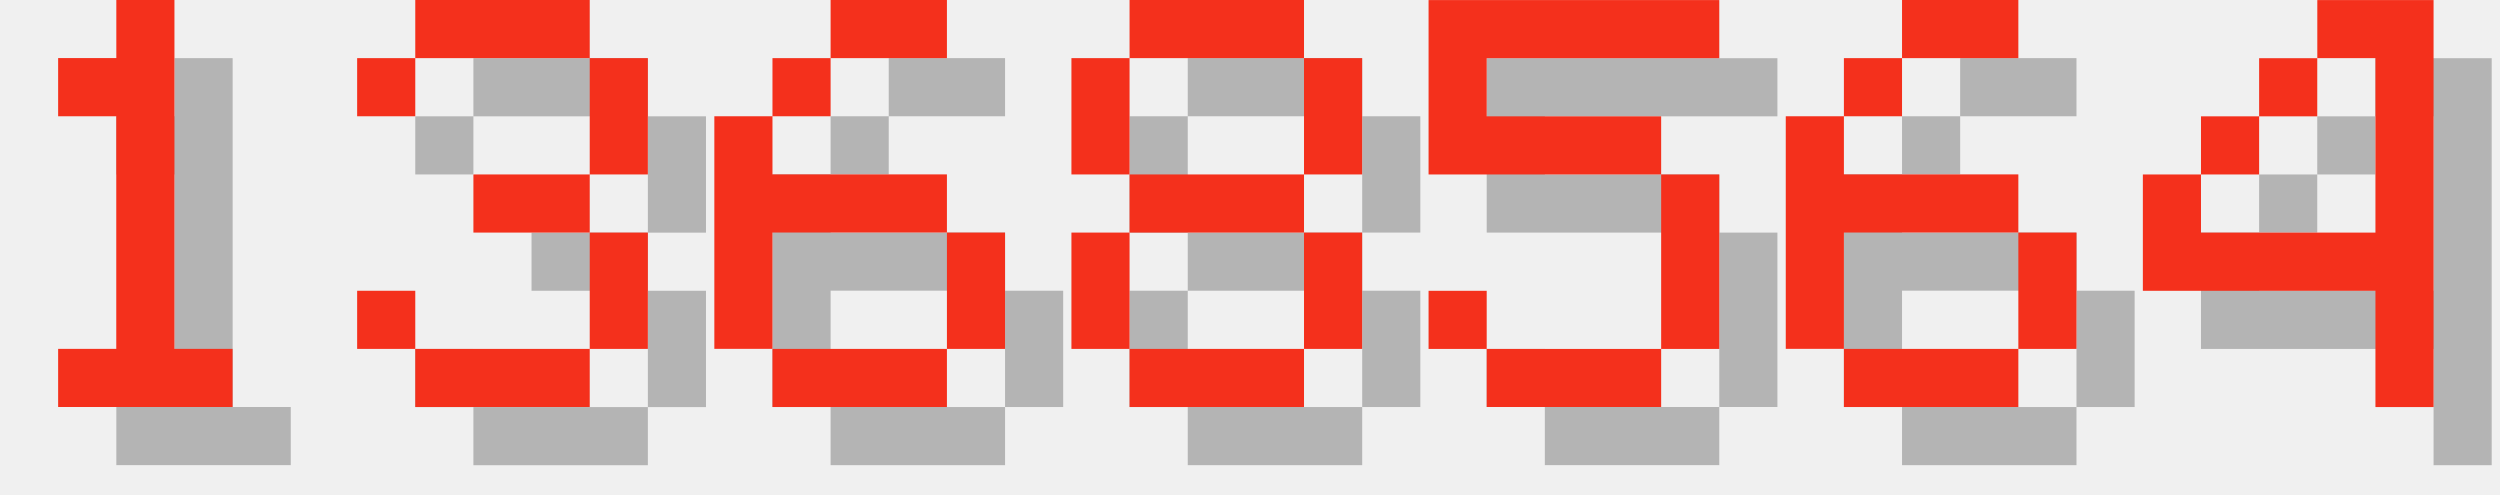
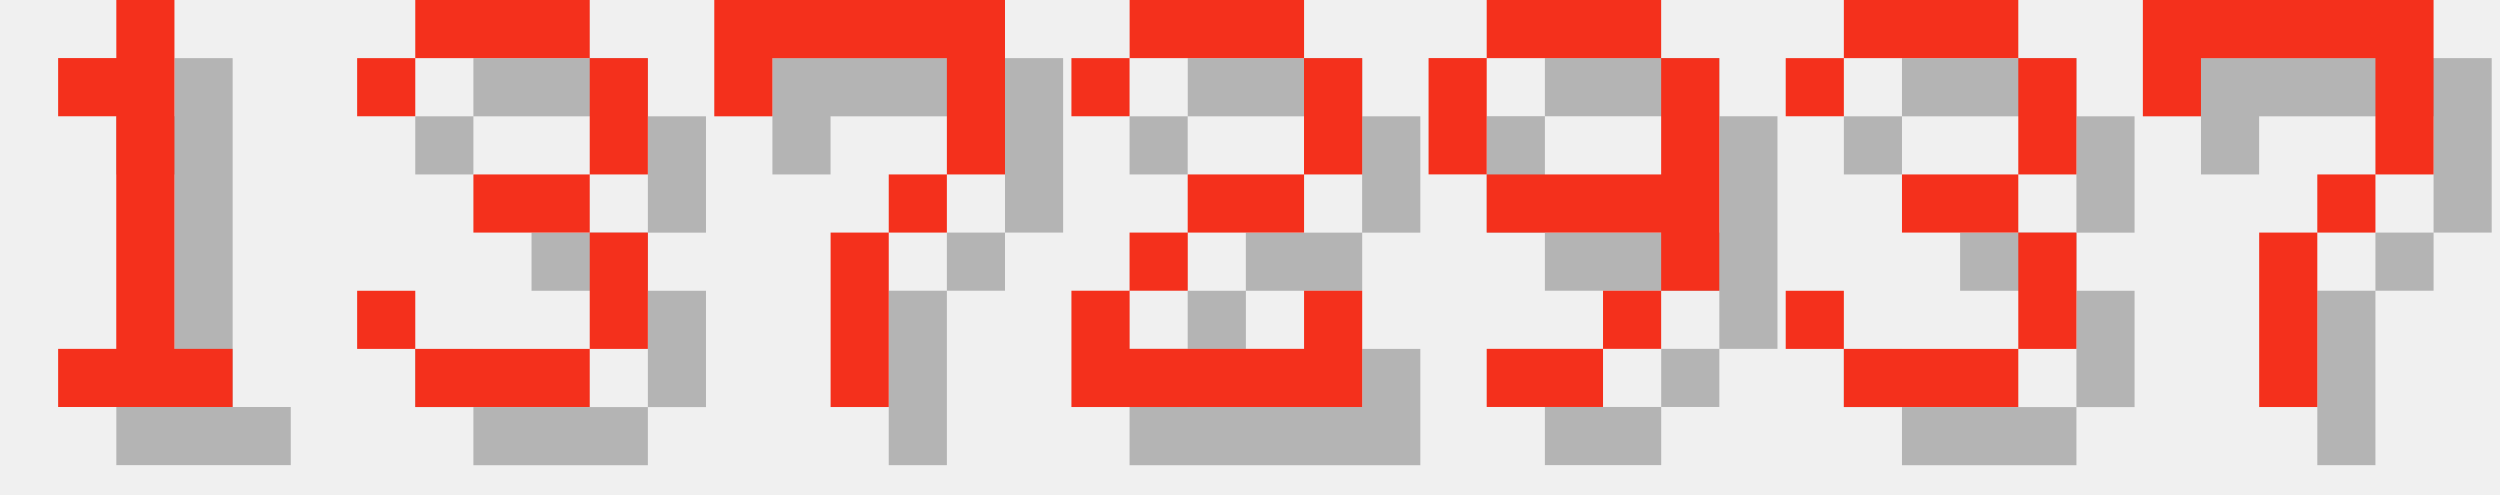
<svg xmlns="http://www.w3.org/2000/svg" version="1.1" width="182.0" height="36">
  <style>
        .text-foreground {
            fill: #F4301C;
        }
        .text-shadow {
            fill: #000000;
            fill-opacity: 0.25;
        }
    </style>
  <g class="digit" id="digit_1" transform="translate(0.0, 0), scale(4)">
    <path id="digit_1_shadow" class="text-shadow" d="m2.117 2.117v1.058h1.058v4.233h-1.058v1.058h3.175v-1.058h-1.058v-6.35h-1.058v1.058h-1.058z" fill-opacity=".5" style="paint-order:stroke fill markers" />
    <path id="digit_1_fg" class="text-foreground" d="m1.058 1.058v1.058h1.058v4.233h-1.058v1.058h3.175v-1.058h-1.058v-6.35h-1.058v1.058h-1.058z" fill="#fff" style="paint-order:stroke fill markers" />
  </g>
  <g class="digit" id="digit_3" transform="translate(26.0, 0), scale(4)">
    <path id="digit_3_shadow" class="text-shadow" d="m1.058 2.117v1.058h1.058v-1.058h3.175v2.117h-2.117v1.058h2.117v2.117h-3.175v-1.058h-1.058v1.058h1.058v1.058h3.175v-1.058h1.058v-2.117h-1.058v-1.058h1.058v-2.117h-1.058v-1.058h-3.175v1.058h-1.058z" fill-opacity=".5" style="paint-order:stroke fill markers" />
    <path id="digit_3_fg" class="text-foreground" d="m0 1.058v1.058h1.058v-1.058h3.175v2.117h-2.117v1.058h2.117v2.117h-3.175v-1.058h-1.058v1.058h1.058v1.058h3.175v-1.058h1.058v-2.117h-1.058v-1.058h1.058v-2.117h-1.058v-1.058h-3.175v1.058h-1.058z" fill="#fff" style="paint-order:stroke fill markers" />
  </g>
-   <g class="digit" id="digit_6" transform="translate(52.0, 0), scale(4)">
-     <path id="digit_6_shadow" class="text-shadow" d="m3.175 1.058v1.058h2.117v-1.058h-2.117zm0 1.058h-1.058v1.058h1.058v-1.058zm-1.058 1.058h-1.058v4.233h1.058v-2.117h3.175v-1.058h-3.175v-1.058zm3.175 2.117v2.117h1.058v-2.117h-1.058zm0 2.117h-3.175v1.058h3.175v-1.058z" fill-opacity=".5" style="paint-order:stroke fill markers" />
-     <path id="digit_6_fg" class="text-foreground" d="m2.117 0v1.058h2.117v-1.058h-2.117zm0 1.058h-1.058v1.058h1.058v-1.058zm-1.058 1.058h-1.058v4.233h1.058v-2.117h3.175v-1.058h-3.175v-1.058zm3.175 2.117v2.117h1.058v-2.117h-1.058zm0 2.117h-3.175v1.058h3.175v-1.058z" fill="#fff" style="paint-order:stroke fill markers" />
+   <g class="digit" id="digit_7" transform="translate(52.0, 0), scale(4)">
+     <path id="digit_7_shadow" class="text-shadow" d="m1.058 1.058 2e-6 2.117h1.058v-1.058h3.175v1.058l2e-7 1.058h-1.058v1.058h-1.058l4e-7 3.175 1.058 1e-7v-3.175h1.058v-1.058h1.058l5e-7 -1.058v-2.117z" fill-opacity=".5" style="paint-order:stroke fill markers" />
+     <path id="digit_7_fg" class="text-foreground" d="m0 0 2e-6 2.117h1.058v-1.058h3.175v1.058l2e-7 1.058h-1.058v1.058h-1.058l4e-7 3.175 1.058 1e-7v-3.175h1.058v-1.058h1.058l5e-7 -1.058v-2.117z" fill="#fff" style="paint-order:stroke fill markers" />
  </g>
-   <g class="digit" id="digit_8" transform="translate(78.0, 0), scale(4)">
-     <path id="digit_8_shadow" class="text-shadow" d="m2.117 1.058v1.058h3.175v-1.058h-3.175zm3.175 1.058v2.117h1.058v-2.117h-1.058zm0 2.117h-3.175v1.058h3.175v-1.058zm0 1.058v2.117h1.058v-2.117h-1.058zm0 2.117h-3.175v1.058h3.175v-1.058zm-3.175 0v-2.117h-1.058v2.117h1.058zm0-3.175v-2.117h-1.058v2.117h1.058z" fill-opacity=".5" style="paint-order:stroke fill markers" />
-     <path id="digit_8_fg" class="text-foreground" d="m1.058 0v1.058h3.175v-1.058h-3.175zm3.175 1.058v2.117h1.058v-2.117h-1.058zm0 2.117h-3.175v1.058h3.175v-1.058zm0 1.058v2.117h1.058v-2.117h-1.058zm0 2.117h-3.175v1.058h3.175v-1.058zm-3.175 0v-2.117h-1.058v2.117h1.058zm0-3.175v-2.117h-1.058v2.117h1.058z" fill="#fff" style="paint-order:stroke fill markers" />
+   <g class="digit" id="digit_2" transform="translate(78.0, 0), scale(4)">
+     <path id="digit_2_shadow" class="text-shadow" d="m1.058 2.117v1.058h1.058v-1.058h3.175v2.117h-2.117v1.058h-1.058v1.058h-1.058v2.117h5.292v-2.117h-1.058v1.058h-3.175v-1.058h1.058v-1.058h2.117v-1.058h1.058v-2.117h-1.058v-1.058h-3.175v1.058h-1.058z" fill-opacity=".5" style="paint-order:stroke fill markers" />
+     <path id="digit_2_fg" class="text-foreground" d="m0 1.058v1.058h1.058v-1.058h3.175v2.117h-2.117v1.058h-1.058v1.058h-1.058v2.117h5.292v-2.117h-1.058v1.058h-3.175v-1.058h1.058v-1.058h2.117v-1.058h1.058v-2.117h-1.058v-1.058h-3.175v1.058h-1.058z" fill="#fff" style="paint-order:stroke fill markers" />
  </g>
-   <g class="digit" id="digit_5" transform="translate(104.0, 0), scale(4)">
-     <path id="digit_5_shadow" class="text-shadow" d="m1.058 1.058v3.175h4.233v3.175h-3.175v-1.058h-1.058v1.058h1.058v1.058h3.175v-1.058h1.058v-3.175h-1.058v-1.058h-3.175v-1.058h4.233v-1.058h-5.292z" fill-opacity=".5" style="paint-order:stroke fill markers" />
-     <path id="digit_5_fg" class="text-foreground" d="m0 0v3.175h4.233v3.175h-3.175v-1.058h-1.058v1.058h1.058v1.058h3.175v-1.058h1.058v-3.175h-1.058v-1.058h-3.175v-1.058h4.233v-1.058h-5.292z" fill="#fff" style="paint-order:stroke fill markers" />
+   <g class="digit" id="digit_9" transform="translate(104.0, 0), scale(4)">
+     <path id="digit_9_shadow" class="text-shadow" d="m2.117 1.058v1.058h3.175v-1.058h-3.175zm3.175 1.058v2.117h-3.175v1.058h3.175v1.058h1.058v-4.233h-1.058zm0 4.233h-1.058v1.058h1.058v-1.058zm-1.058 1.058h-2.117v1.058h2.117v-1.058zm-2.117-3.175v-2.117h-1.058v2.117h1.058z" fill-opacity=".5" style="paint-order:stroke fill markers" />
+     <path id="digit_9_fg" class="text-foreground" d="m1.058 0v1.058h3.175v-1.058h-3.175zm3.175 1.058v2.117h-3.175v1.058h3.175v1.058h1.058v-4.233h-1.058zm0 4.233h-1.058v1.058h1.058v-1.058zm-1.058 1.058h-2.117v1.058h2.117v-1.058zm-2.117-3.175v-2.117h-1.058v2.117h1.058z" fill="#fff" style="paint-order:stroke fill markers" />
  </g>
-   <g class="digit" id="digit_6" transform="translate(130.0, 0), scale(4)">
-     <path id="digit_6_shadow" class="text-shadow" d="m3.175 1.058v1.058h2.117v-1.058h-2.117zm0 1.058h-1.058v1.058h1.058v-1.058zm-1.058 1.058h-1.058v4.233h1.058v-2.117h3.175v-1.058h-3.175v-1.058zm3.175 2.117v2.117h1.058v-2.117h-1.058zm0 2.117h-3.175v1.058h3.175v-1.058z" fill-opacity=".5" style="paint-order:stroke fill markers" />
-     <path id="digit_6_fg" class="text-foreground" d="m2.117 0v1.058h2.117v-1.058h-2.117zm0 1.058h-1.058v1.058h1.058v-1.058zm-1.058 1.058h-1.058v4.233h1.058v-2.117h3.175v-1.058h-3.175v-1.058zm3.175 2.117v2.117h1.058v-2.117h-1.058zm0 2.117h-3.175v1.058h3.175v-1.058z" fill="#fff" style="paint-order:stroke fill markers" />
+   <g class="digit" id="digit_3" transform="translate(130.0, 0), scale(4)">
+     <path id="digit_3_shadow" class="text-shadow" d="m1.058 2.117v1.058h1.058v-1.058h3.175v2.117h-2.117v1.058h2.117v2.117h-3.175v-1.058h-1.058v1.058h1.058v1.058h3.175v-1.058h1.058v-2.117h-1.058v-1.058h1.058v-2.117h-1.058v-1.058h-3.175v1.058h-1.058z" fill-opacity=".5" style="paint-order:stroke fill markers" />
+     <path id="digit_3_fg" class="text-foreground" d="m0 1.058v1.058h1.058v-1.058h3.175v2.117h-2.117v1.058h2.117v2.117h-3.175v-1.058h-1.058v1.058h1.058v1.058h3.175v-1.058h1.058v-2.117h-1.058v-1.058h1.058v-2.117h-1.058v-1.058h-3.175v1.058h-1.058z" fill="#fff" style="paint-order:stroke fill markers" />
  </g>
-   <g class="digit" id="digit_4" transform="translate(156.0, 0), scale(4)">
-     <path id="digit_4_shadow" class="text-shadow" d="m4.233 1.058v1.058h1.058v3.175h-3.175v-1.058h-1.058v2.117h4.233v2.117h1.058v-7.408h-2.117zm-2.117 3.175h1.058v-1.058h-1.058v1.058zm1.058-1.058h1.058v-1.058h-1.058v1.058z" fill-opacity=".5" style="paint-order:stroke fill markers" />
-     <path id="digit_4_fg" class="text-foreground" d="m3.175 0v1.058h1.058v3.175h-3.175v-1.058h-1.058v2.117h4.233v2.117h1.058v-7.408h-2.117zm-2.117 3.175h1.058v-1.058h-1.058v1.058zm1.058-1.058h1.058v-1.058h-1.058v1.058z" fill="#fff" style="paint-order:stroke fill markers" />
+   <g class="digit" id="digit_7" transform="translate(156.0, 0), scale(4)">
+     <path id="digit_7_shadow" class="text-shadow" d="m1.058 1.058 2e-6 2.117h1.058v-1.058h3.175v1.058l2e-7 1.058h-1.058v1.058h-1.058l4e-7 3.175 1.058 1e-7v-3.175h1.058v-1.058h1.058l5e-7 -1.058v-2.117z" fill-opacity=".5" style="paint-order:stroke fill markers" />
+     <path id="digit_7_fg" class="text-foreground" d="m0 0 2e-6 2.117h1.058v-1.058h3.175v1.058l2e-7 1.058h-1.058v1.058h-1.058l4e-7 3.175 1.058 1e-7v-3.175h1.058v-1.058h1.058l5e-7 -1.058v-2.117z" fill="#fff" style="paint-order:stroke fill markers" />
  </g>
</svg>
